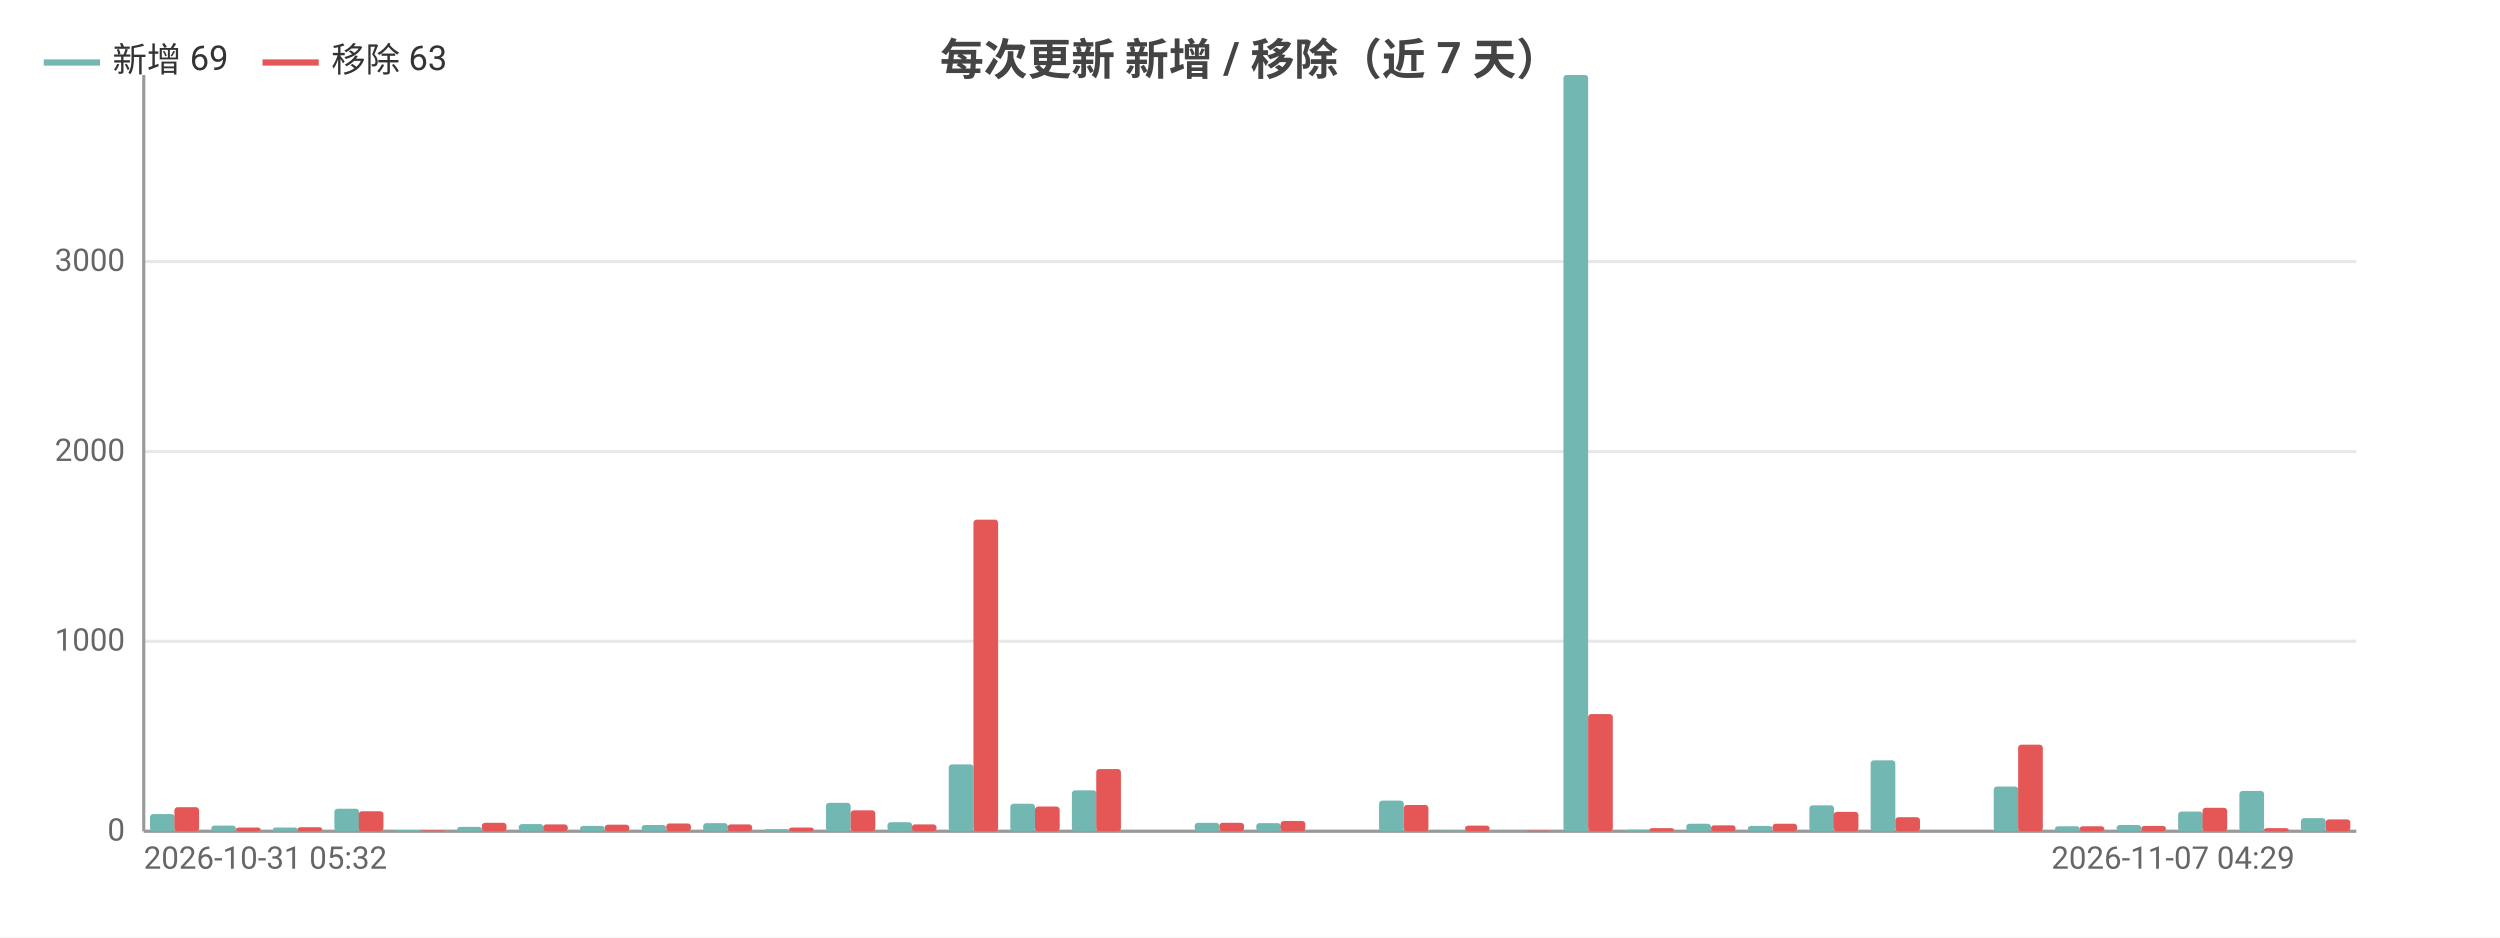
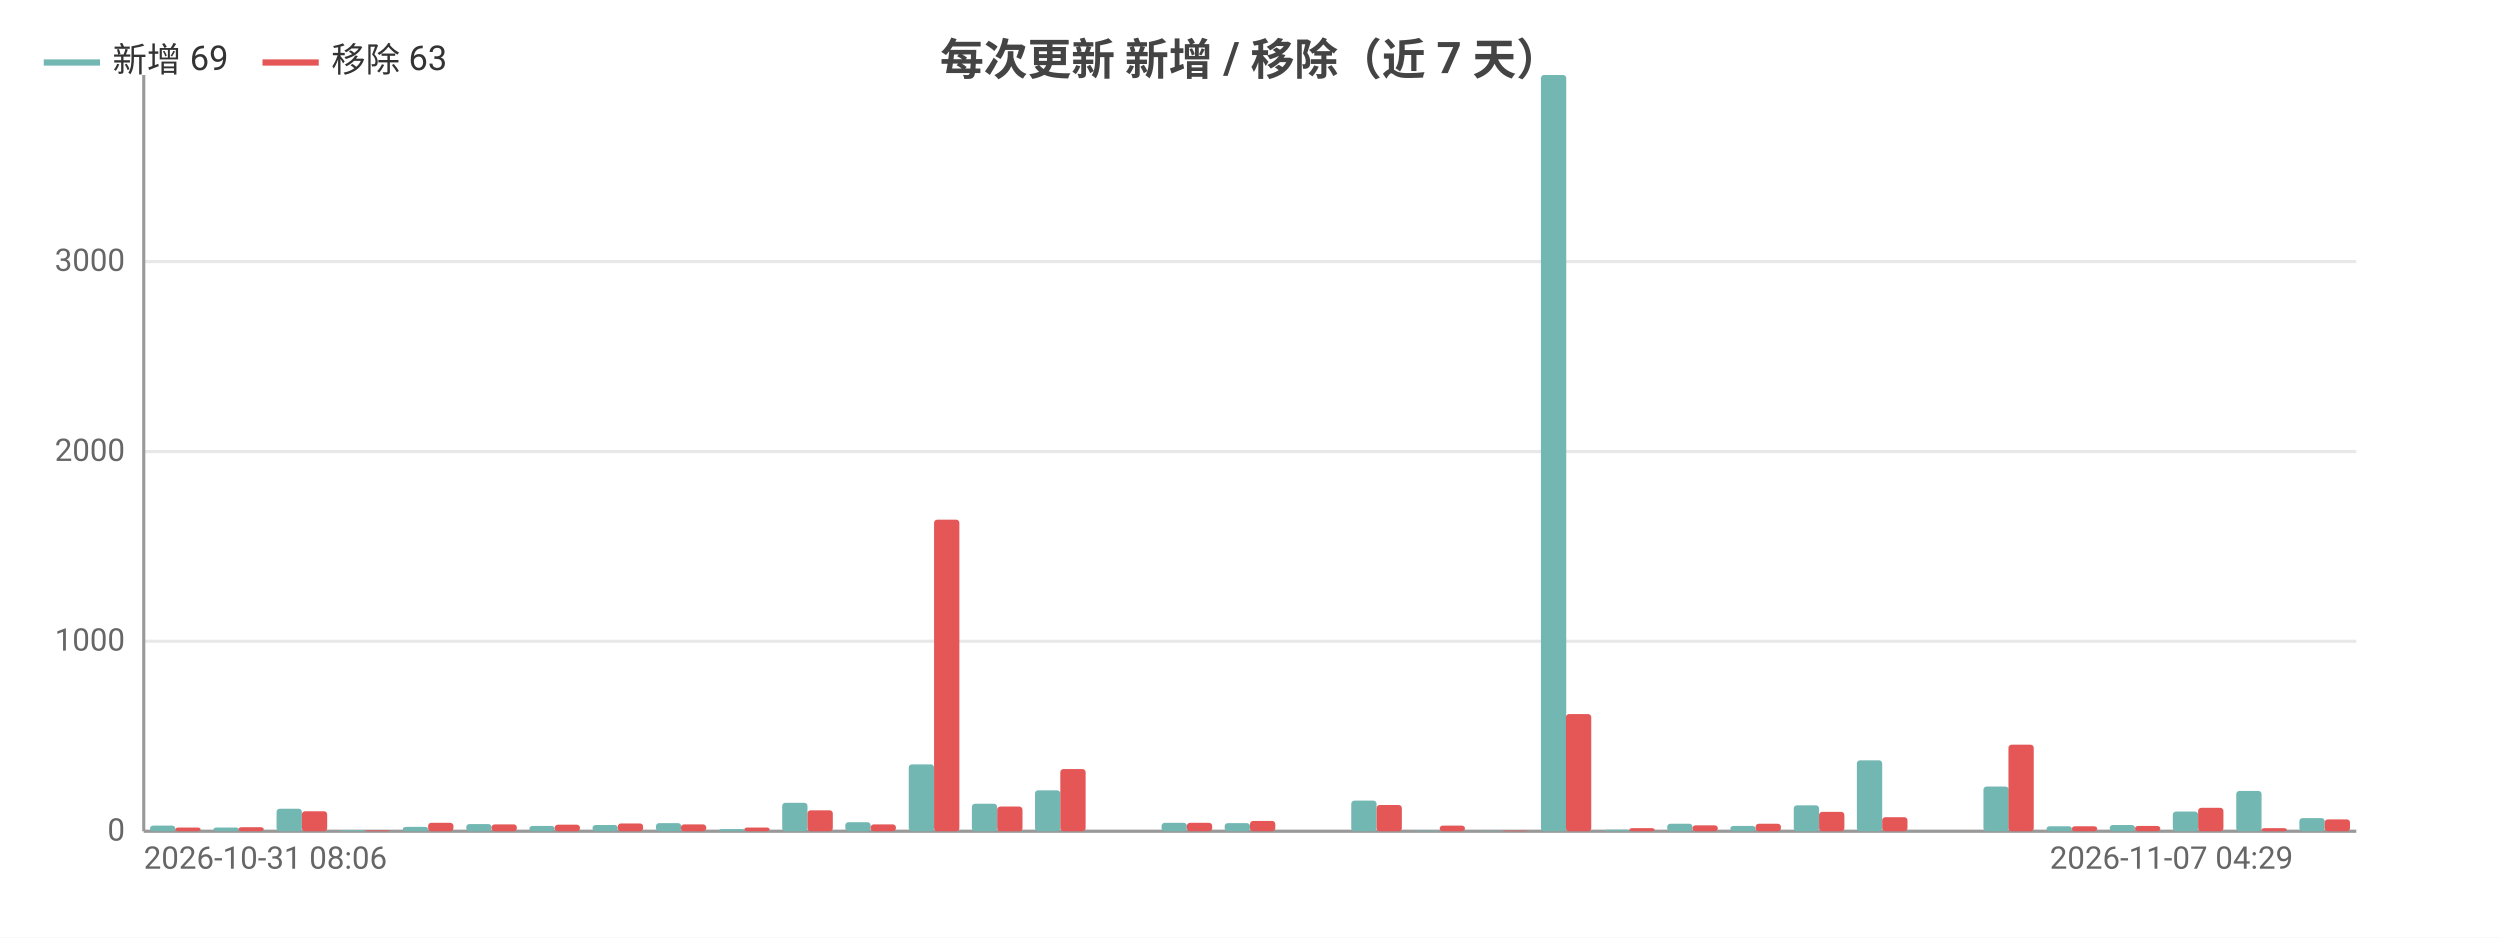
<svg xmlns="http://www.w3.org/2000/svg" width="800" height="300" viewBox="0 0 800 300">
  <rect width="800" height="300" fill="#ffffff" />
  <style>text{font-family:system-ui,-apple-system,'Segoe UI',Roboto,'PingFang SC','Microsoft YaHei','Noto Sans CJK SC',sans-serif}.g{stroke:#e8e8e8;stroke-width:1}.a{stroke:#999;stroke-width:1}.t{font-size:10px;fill:#666}.m{font-size:10px;text-anchor:middle;fill:#666}.e{font-size:10px;text-anchor:end;fill:#666}.l{font-size:11px;fill:#333}.tt{font-size:14px;font-weight:600;text-anchor:middle;fill:#444}.em{font-size:13px;text-anchor:middle;fill:#999}</style>
  <text class="tt" x="400.0" y="24">每次更新 新增 / 移除（近 7 天）</text>
  <line class="g" x1="46" y1="266" x2="754" y2="266" />
  <text class="e" x="40" y="269">0</text>
  <line class="g" x1="46" y1="205.2" x2="754" y2="205.2" />
  <text class="e" x="40" y="208.2">1000</text>
  <line class="g" x1="46" y1="144.5" x2="754" y2="144.5" />
  <text class="e" x="40" y="147.5">2000</text>
  <line class="g" x1="46" y1="83.7" x2="754" y2="83.7" />
  <text class="e" x="40" y="86.7">3000</text>
  <line class="a" x1="46" y1="24" x2="46" y2="266" />
  <line class="a" x1="46" y1="266" x2="754" y2="266" />
-   <rect x="48.0" y="260.5" width="7.9" height="5.5" fill="#72b7b2" rx="1" />
-   <rect x="55.8" y="258.3" width="7.9" height="7.7" fill="#e45756" rx="1" />
-   <rect x="67.6" y="264.2" width="7.9" height="1.8" fill="#72b7b2" rx="1" />
-   <rect x="75.5" y="264.8" width="7.9" height="1.2" fill="#e45756" rx="1" />
-   <rect x="87.3" y="264.8" width="7.9" height="1.2" fill="#72b7b2" rx="1" />
-   <rect x="95.2" y="264.7" width="7.9" height="1.3" fill="#e45756" rx="1" />
-   <rect x="107.0" y="258.8" width="7.9" height="7.2" fill="#72b7b2" rx="1" />
-   <rect x="114.8" y="259.6" width="7.9" height="6.4" fill="#e45756" rx="1" />
-   <rect x="126.6" y="265.6" width="7.9" height="0.4" fill="#72b7b2" rx="1" />
-   <rect x="134.5" y="265.7" width="7.9" height="0.3" fill="#e45756" rx="1" />
-   <rect x="146.3" y="264.6" width="7.9" height="1.4" fill="#72b7b2" rx="1" />
-   <rect x="154.2" y="263.3" width="7.9" height="2.7" fill="#e45756" rx="1" />
-   <rect x="166.0" y="263.7" width="7.9" height="2.3" fill="#72b7b2" rx="1" />
-   <rect x="173.8" y="263.8" width="7.9" height="2.2" fill="#e45756" rx="1" />
-   <rect x="185.6" y="264.3" width="7.9" height="1.7" fill="#72b7b2" rx="1" />
-   <rect x="193.5" y="263.9" width="7.9" height="2.1" fill="#e45756" rx="1" />
-   <rect x="205.3" y="264.0" width="7.9" height="2.0" fill="#72b7b2" rx="1" />
-   <rect x="213.2" y="263.5" width="7.9" height="2.5" fill="#e45756" rx="1" />
-   <rect x="225.0" y="263.4" width="7.9" height="2.6" fill="#72b7b2" rx="1" />
-   <rect x="232.8" y="263.8" width="7.9" height="2.2" fill="#e45756" rx="1" />
-   <rect x="244.6" y="265.3" width="7.9" height="0.7" fill="#72b7b2" rx="1" />
-   <rect x="252.5" y="264.8" width="7.9" height="1.2" fill="#e45756" rx="1" />
-   <rect x="264.3" y="256.9" width="7.9" height="9.1" fill="#72b7b2" rx="1" />
-   <rect x="272.2" y="259.3" width="7.9" height="6.7" fill="#e45756" rx="1" />
-   <rect x="284.0" y="263.1" width="7.9" height="2.9" fill="#72b7b2" rx="1" />
-   <rect x="291.8" y="263.8" width="7.9" height="2.2" fill="#e45756" rx="1" />
-   <rect x="303.6" y="244.6" width="7.9" height="21.4" fill="#72b7b2" rx="1" />
-   <rect x="311.5" y="166.3" width="7.9" height="99.7" fill="#e45756" rx="1" />
-   <rect x="323.3" y="257.2" width="7.9" height="8.8" fill="#72b7b2" rx="1" />
-   <rect x="331.2" y="258.1" width="7.9" height="7.9" fill="#e45756" rx="1" />
-   <rect x="343.0" y="252.9" width="7.9" height="13.1" fill="#72b7b2" rx="1" />
-   <rect x="350.8" y="246.1" width="7.9" height="19.9" fill="#e45756" rx="1" />
-   <rect x="362.6" y="266" width="7.9" height="0" fill="#72b7b2" rx="1" />
-   <rect x="370.5" y="266" width="7.9" height="0" fill="#e45756" rx="1" />
-   <rect x="382.3" y="263.3" width="7.9" height="2.7" fill="#72b7b2" rx="1" />
-   <rect x="390.2" y="263.3" width="7.9" height="2.7" fill="#e45756" rx="1" />
-   <rect x="402.0" y="263.4" width="7.9" height="2.6" fill="#72b7b2" rx="1" />
-   <rect x="409.8" y="262.7" width="7.9" height="3.3" fill="#e45756" rx="1" />
-   <rect x="421.6" y="266" width="7.9" height="0" fill="#72b7b2" rx="1" />
-   <rect x="429.5" y="266" width="7.9" height="0" fill="#e45756" rx="1" />
-   <rect x="441.3" y="256.2" width="7.9" height="9.8" fill="#72b7b2" rx="1" />
-   <rect x="449.2" y="257.6" width="7.9" height="8.4" fill="#e45756" rx="1" />
-   <rect x="461.0" y="265.8" width="7.9" height="0.2" fill="#72b7b2" rx="1" />
-   <rect x="468.8" y="264.2" width="7.9" height="1.8" fill="#e45756" rx="1" />
-   <rect x="480.6" y="265.9" width="7.9" height="0.1" fill="#72b7b2" rx="1" />
-   <rect x="488.5" y="265.8" width="7.9" height="0.2" fill="#e45756" rx="1" />
-   <rect x="500.3" y="24" width="7.9" height="242" fill="#72b7b2" rx="1" />
-   <rect x="508.2" y="228.5" width="7.9" height="37.5" fill="#e45756" rx="1" />
-   <rect x="520.0" y="265.5" width="7.9" height="0.5" fill="#72b7b2" rx="1" />
-   <rect x="527.8" y="265.0" width="7.9" height="1.0" fill="#e45756" rx="1" />
-   <rect x="539.6" y="263.6" width="7.9" height="2.4" fill="#72b7b2" rx="1" />
-   <rect x="547.5" y="264.1" width="7.9" height="1.9" fill="#e45756" rx="1" />
-   <rect x="559.3" y="264.3" width="7.9" height="1.7" fill="#72b7b2" rx="1" />
-   <rect x="567.2" y="263.6" width="7.9" height="2.4" fill="#e45756" rx="1" />
-   <rect x="579.0" y="257.7" width="7.9" height="8.3" fill="#72b7b2" rx="1" />
-   <rect x="586.8" y="259.8" width="7.9" height="6.2" fill="#e45756" rx="1" />
-   <rect x="598.6" y="243.3" width="7.9" height="22.7" fill="#72b7b2" rx="1" />
-   <rect x="606.5" y="261.5" width="7.9" height="4.5" fill="#e45756" rx="1" />
-   <rect x="618.3" y="266" width="7.9" height="0" fill="#72b7b2" rx="1" />
-   <rect x="626.2" y="266" width="7.9" height="0" fill="#e45756" rx="1" />
-   <rect x="638.0" y="251.7" width="7.9" height="14.3" fill="#72b7b2" rx="1" />
-   <rect x="645.8" y="238.3" width="7.9" height="27.7" fill="#e45756" rx="1" />
-   <rect x="657.6" y="264.4" width="7.9" height="1.6" fill="#72b7b2" rx="1" />
-   <rect x="665.5" y="264.4" width="7.9" height="1.6" fill="#e45756" rx="1" />
-   <rect x="677.3" y="264.0" width="7.9" height="2.0" fill="#72b7b2" rx="1" />
-   <rect x="685.2" y="264.3" width="7.9" height="1.7" fill="#e45756" rx="1" />
-   <rect x="697.0" y="259.7" width="7.9" height="6.3" fill="#72b7b2" rx="1" />
-   <rect x="704.8" y="258.5" width="7.9" height="7.5" fill="#e45756" rx="1" />
-   <rect x="716.6" y="253.1" width="7.9" height="12.9" fill="#72b7b2" rx="1" />
-   <rect x="724.5" y="265.0" width="7.9" height="1.0" fill="#e45756" rx="1" />
-   <rect x="736.3" y="261.8" width="7.9" height="4.2" fill="#72b7b2" rx="1" />
-   <rect x="744.2" y="262.2" width="7.9" height="3.8" fill="#e45756" rx="1" />
-   <text class="t" x="46" y="278">2026-10-31 05:32</text>
-   <text class="e" x="734.3" y="278">2026-11-07 04:29</text>
+   <rect x="48.0" y="264.2" width="8.1" height="1.8" fill="#72b7b2" rx="1" />
+   <rect x="56.1" y="264.8" width="8.1" height="1.2" fill="#e45756" rx="1" />
+   <rect x="68.3" y="264.8" width="8.1" height="1.2" fill="#72b7b2" rx="1" />
+   <rect x="76.3" y="264.7" width="8.1" height="1.3" fill="#e45756" rx="1" />
+   <rect x="88.5" y="258.8" width="8.1" height="7.2" fill="#72b7b2" rx="1" />
+   <rect x="96.6" y="259.6" width="8.1" height="6.4" fill="#e45756" rx="1" />
+   <rect x="108.7" y="265.6" width="8.1" height="0.4" fill="#72b7b2" rx="1" />
+   <rect x="116.8" y="265.7" width="8.1" height="0.3" fill="#e45756" rx="1" />
+   <rect x="128.9" y="264.6" width="8.1" height="1.4" fill="#72b7b2" rx="1" />
+   <rect x="137.0" y="263.3" width="8.1" height="2.7" fill="#e45756" rx="1" />
+   <rect x="149.2" y="263.7" width="8.1" height="2.3" fill="#72b7b2" rx="1" />
+   <rect x="157.3" y="263.8" width="8.1" height="2.2" fill="#e45756" rx="1" />
+   <rect x="169.4" y="264.3" width="8.1" height="1.7" fill="#72b7b2" rx="1" />
+   <rect x="177.5" y="263.9" width="8.1" height="2.1" fill="#e45756" rx="1" />
+   <rect x="189.6" y="264.0" width="8.1" height="2.0" fill="#72b7b2" rx="1" />
+   <rect x="197.7" y="263.5" width="8.1" height="2.5" fill="#e45756" rx="1" />
+   <rect x="209.9" y="263.4" width="8.1" height="2.6" fill="#72b7b2" rx="1" />
+   <rect x="217.9" y="263.8" width="8.1" height="2.2" fill="#e45756" rx="1" />
+   <rect x="230.1" y="265.3" width="8.1" height="0.7" fill="#72b7b2" rx="1" />
+   <rect x="238.2" y="264.8" width="8.1" height="1.2" fill="#e45756" rx="1" />
+   <rect x="250.3" y="256.9" width="8.1" height="9.1" fill="#72b7b2" rx="1" />
+   <rect x="258.4" y="259.3" width="8.1" height="6.7" fill="#e45756" rx="1" />
+   <rect x="270.5" y="263.1" width="8.1" height="2.9" fill="#72b7b2" rx="1" />
+   <rect x="278.6" y="263.8" width="8.1" height="2.2" fill="#e45756" rx="1" />
+   <rect x="290.8" y="244.6" width="8.1" height="21.4" fill="#72b7b2" rx="1" />
+   <rect x="298.9" y="166.3" width="8.1" height="99.7" fill="#e45756" rx="1" />
+   <rect x="311.0" y="257.2" width="8.1" height="8.8" fill="#72b7b2" rx="1" />
+   <rect x="319.1" y="258.1" width="8.1" height="7.9" fill="#e45756" rx="1" />
+   <rect x="331.2" y="252.9" width="8.1" height="13.1" fill="#72b7b2" rx="1" />
+   <rect x="339.3" y="246.1" width="8.1" height="19.9" fill="#e45756" rx="1" />
+   <rect x="351.5" y="266" width="8.1" height="0" fill="#72b7b2" rx="1" />
+   <rect x="359.5" y="266" width="8.1" height="0" fill="#e45756" rx="1" />
+   <rect x="371.7" y="263.3" width="8.1" height="2.7" fill="#72b7b2" rx="1" />
+   <rect x="379.8" y="263.3" width="8.1" height="2.7" fill="#e45756" rx="1" />
+   <rect x="391.9" y="263.4" width="8.1" height="2.6" fill="#72b7b2" rx="1" />
+   <rect x="400" y="262.7" width="8.1" height="3.3" fill="#e45756" rx="1" />
+   <rect x="412.1" y="266" width="8.1" height="0" fill="#72b7b2" rx="1" />
+   <rect x="420.2" y="266" width="8.1" height="0" fill="#e45756" rx="1" />
+   <rect x="432.4" y="256.2" width="8.1" height="9.8" fill="#72b7b2" rx="1" />
+   <rect x="440.5" y="257.6" width="8.1" height="8.4" fill="#e45756" rx="1" />
+   <rect x="452.6" y="265.8" width="8.1" height="0.2" fill="#72b7b2" rx="1" />
+   <rect x="460.7" y="264.2" width="8.1" height="1.8" fill="#e45756" rx="1" />
+   <rect x="472.8" y="265.9" width="8.1" height="0.1" fill="#72b7b2" rx="1" />
+   <rect x="480.9" y="265.8" width="8.1" height="0.2" fill="#e45756" rx="1" />
+   <rect x="493.1" y="24" width="8.1" height="242" fill="#72b7b2" rx="1" />
+   <rect x="501.1" y="228.5" width="8.1" height="37.5" fill="#e45756" rx="1" />
+   <rect x="513.3" y="265.5" width="8.1" height="0.5" fill="#72b7b2" rx="1" />
+   <rect x="521.4" y="265.0" width="8.1" height="1.0" fill="#e45756" rx="1" />
+   <rect x="533.5" y="263.6" width="8.1" height="2.4" fill="#72b7b2" rx="1" />
+   <rect x="541.6" y="264.1" width="8.1" height="1.9" fill="#e45756" rx="1" />
+   <rect x="553.7" y="264.3" width="8.1" height="1.7" fill="#72b7b2" rx="1" />
+   <rect x="561.8" y="263.6" width="8.1" height="2.4" fill="#e45756" rx="1" />
+   <rect x="574.0" y="257.7" width="8.1" height="8.3" fill="#72b7b2" rx="1" />
+   <rect x="582.1" y="259.8" width="8.1" height="6.2" fill="#e45756" rx="1" />
+   <rect x="594.2" y="243.3" width="8.1" height="22.7" fill="#72b7b2" rx="1" />
+   <rect x="602.3" y="261.5" width="8.1" height="4.5" fill="#e45756" rx="1" />
+   <rect x="614.4" y="266" width="8.1" height="0" fill="#72b7b2" rx="1" />
+   <rect x="622.5" y="266" width="8.1" height="0" fill="#e45756" rx="1" />
+   <rect x="634.7" y="251.7" width="8.1" height="14.3" fill="#72b7b2" rx="1" />
+   <rect x="642.7" y="238.3" width="8.1" height="27.7" fill="#e45756" rx="1" />
+   <rect x="654.9" y="264.4" width="8.1" height="1.6" fill="#72b7b2" rx="1" />
+   <rect x="663.0" y="264.4" width="8.1" height="1.6" fill="#e45756" rx="1" />
+   <rect x="675.1" y="264.0" width="8.1" height="2.0" fill="#72b7b2" rx="1" />
+   <rect x="683.2" y="264.3" width="8.1" height="1.7" fill="#e45756" rx="1" />
+   <rect x="695.3" y="259.7" width="8.1" height="6.3" fill="#72b7b2" rx="1" />
+   <rect x="703.4" y="258.5" width="8.1" height="7.5" fill="#e45756" rx="1" />
+   <rect x="715.6" y="253.1" width="8.1" height="12.9" fill="#72b7b2" rx="1" />
+   <rect x="723.7" y="265.0" width="8.1" height="1.0" fill="#e45756" rx="1" />
+   <rect x="735.8" y="261.8" width="8.1" height="4.2" fill="#72b7b2" rx="1" />
+   <rect x="743.9" y="262.2" width="8.1" height="3.8" fill="#e45756" rx="1" />
+   <text class="t" x="46" y="278">2026-10-31 08:06</text>
+   <text class="e" x="733.8" y="278">2026-11-07 04:29</text>
  <line x1="14" y1="20" x2="32" y2="20" stroke="#72b7b2" stroke-width="2" />
  <text class="l" x="36" y="23">新增 69</text>
  <line x1="84.0" y1="20" x2="102.0" y2="20" stroke="#e45756" stroke-width="2" />
  <text class="l" x="106.0" y="23">移除 63</text>
</svg>
